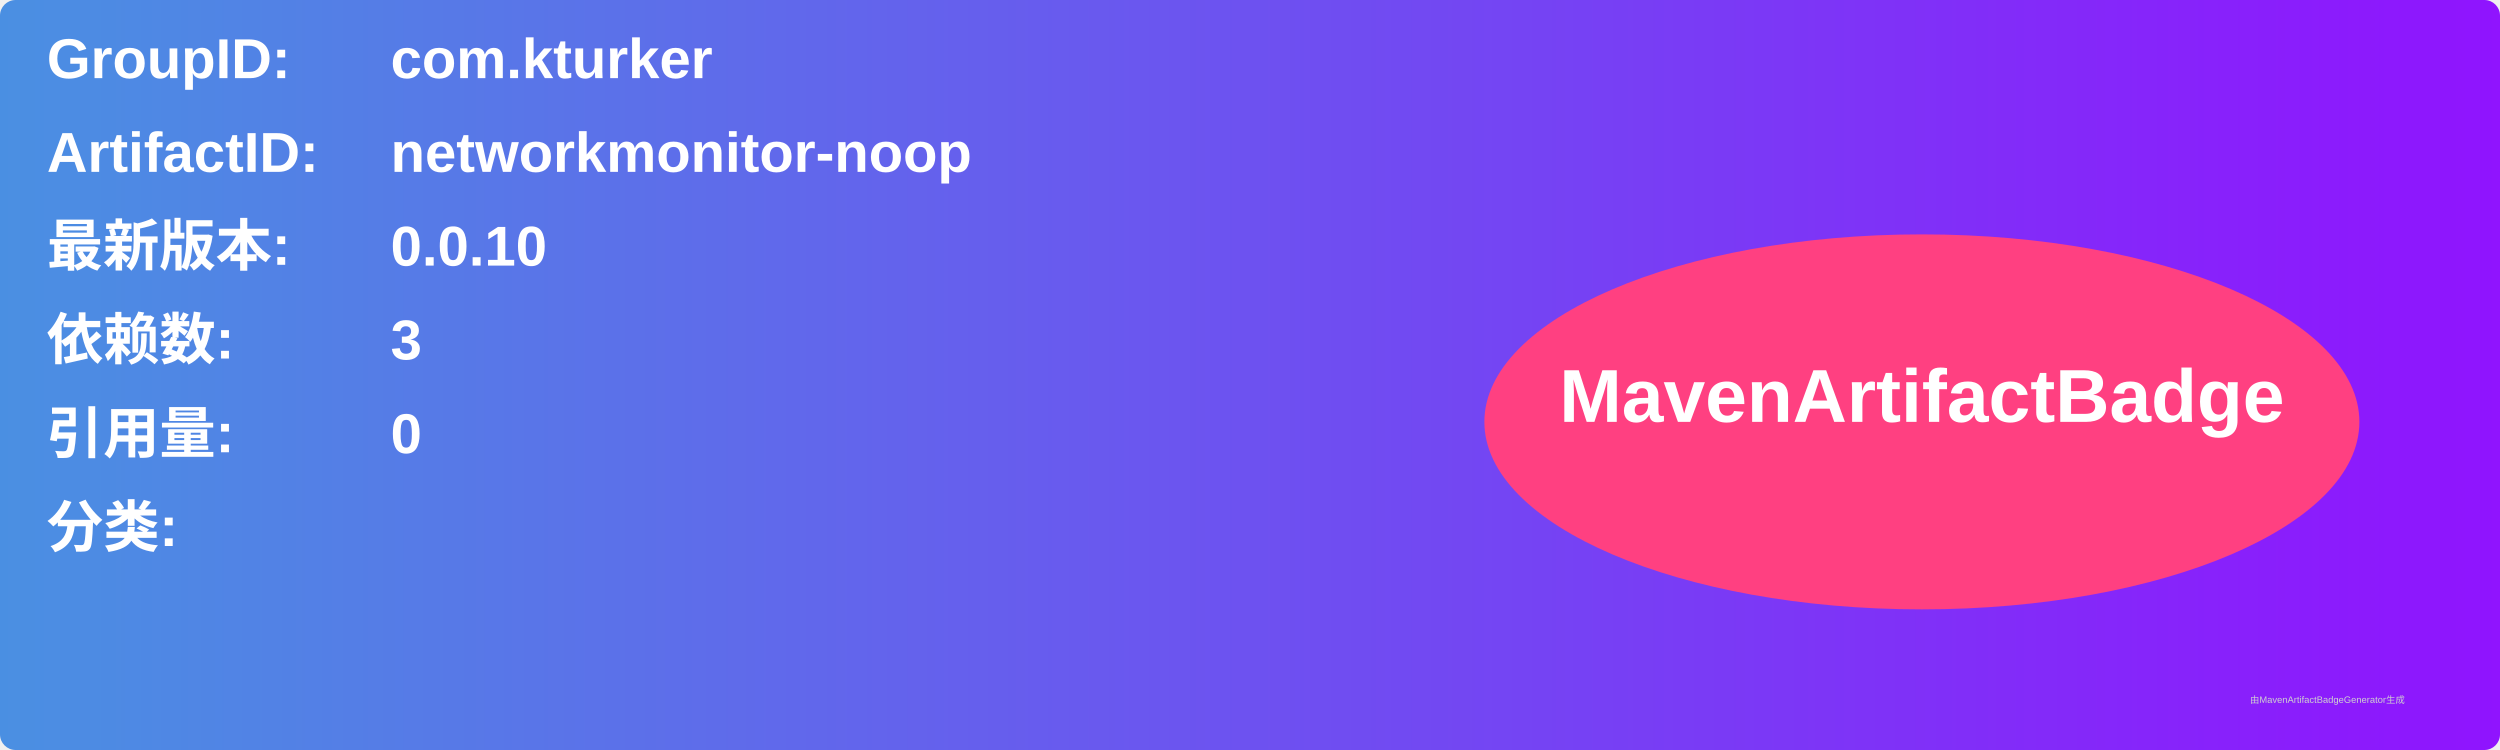
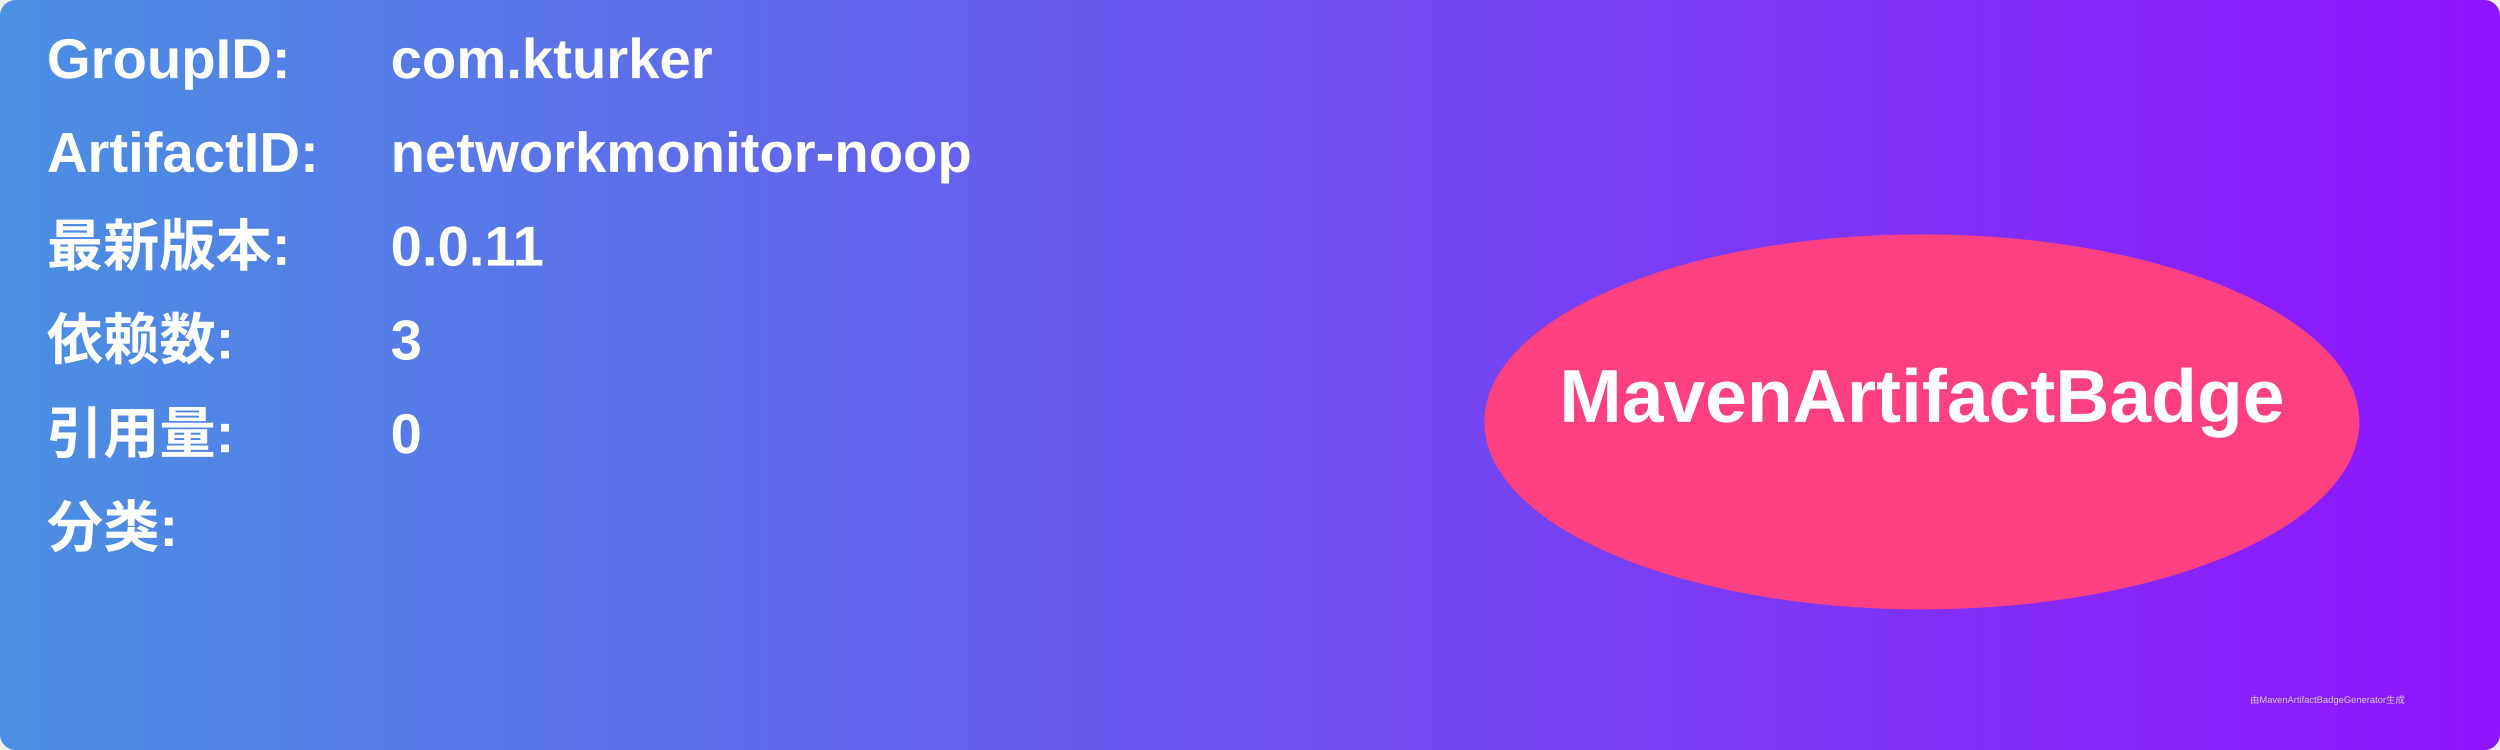
<svg xmlns="http://www.w3.org/2000/svg" width="800" height="240" viewBox="0 0 800 240">
  <linearGradient id="grad" x1="0%" y1="0%" x2="100%" y2="0%">
    <stop offset="0%" stop-color="#4a90e2" />
    <stop offset="100%" stop-color="#9013fe" />
  </linearGradient>
  <rect width="100%" height="100%" rx="5" ry="5" fill="url(#grad)" />
  <g transform="translate(15, 15)">
    <text x="0" y="10" font-family="Arial" font-size="18" fill="white" font-weight="bold" width="260">GroupID:</text>
    <text x="110" y="10" font-family="Arial" font-size="18" fill="white" font-weight="bold" width="460">com.kturker</text>
    <text x="0" y="40" font-family="Arial" font-size="18" fill="white" font-weight="bold" width="260">ArtifactID:</text>
    <text x="110" y="40" font-family="Arial" font-size="18" fill="white" font-weight="bold" width="460">networkmonitor-noop</text>
    <text x="0" y="70" font-family="Arial" font-size="18" fill="white" font-weight="bold">最新版本:</text>
    <text x="110" y="70" font-family="Arial" font-size="18" fill="white" font-weight="bold">
-       <tspan font-weight="bold">0.0.10</tspan>
+       <tspan font-weight="bold">0.0.11</tspan>
    </text>
    <text x="0" y="100" font-family="Arial" font-size="18" fill="white" font-weight="bold">依赖数: </text>
    <text x="110" y="100" font-family="Arial" font-size="18" fill="white">
      <tspan font-weight="bold">3</tspan>
    </text>
    <text x="0" y="130" font-family="Arial" font-size="18" fill="white" font-weight="bold">引用量: </text>
    <text x="110" y="130" font-family="Arial" font-size="18" fill="white">
      <tspan font-weight="bold">0</tspan>
    </text>
    <text x="0" y="160" font-family="Arial" font-size="18" fill="white" font-weight="bold">分类:</text>
    <text x="10" y="190" font-family="Arial" font-size="10" fill="white">
      <tspan font-weight="bold" />
    </text>
    <ellipse cx="600" cy="120" rx="140" ry="60" fill="#ff4081" />
    <text x="600" y="120" text-anchor="middle" font-family="Arial" font-size="24" fill="white" font-weight="bold">MavenArtifactBadge</text>
  </g>
  <text x="720" y="225" font-family="Arial" font-size="3" fill="#d0d0d0">由MavenArtifactBadgeGenerator生成</text>
</svg>
